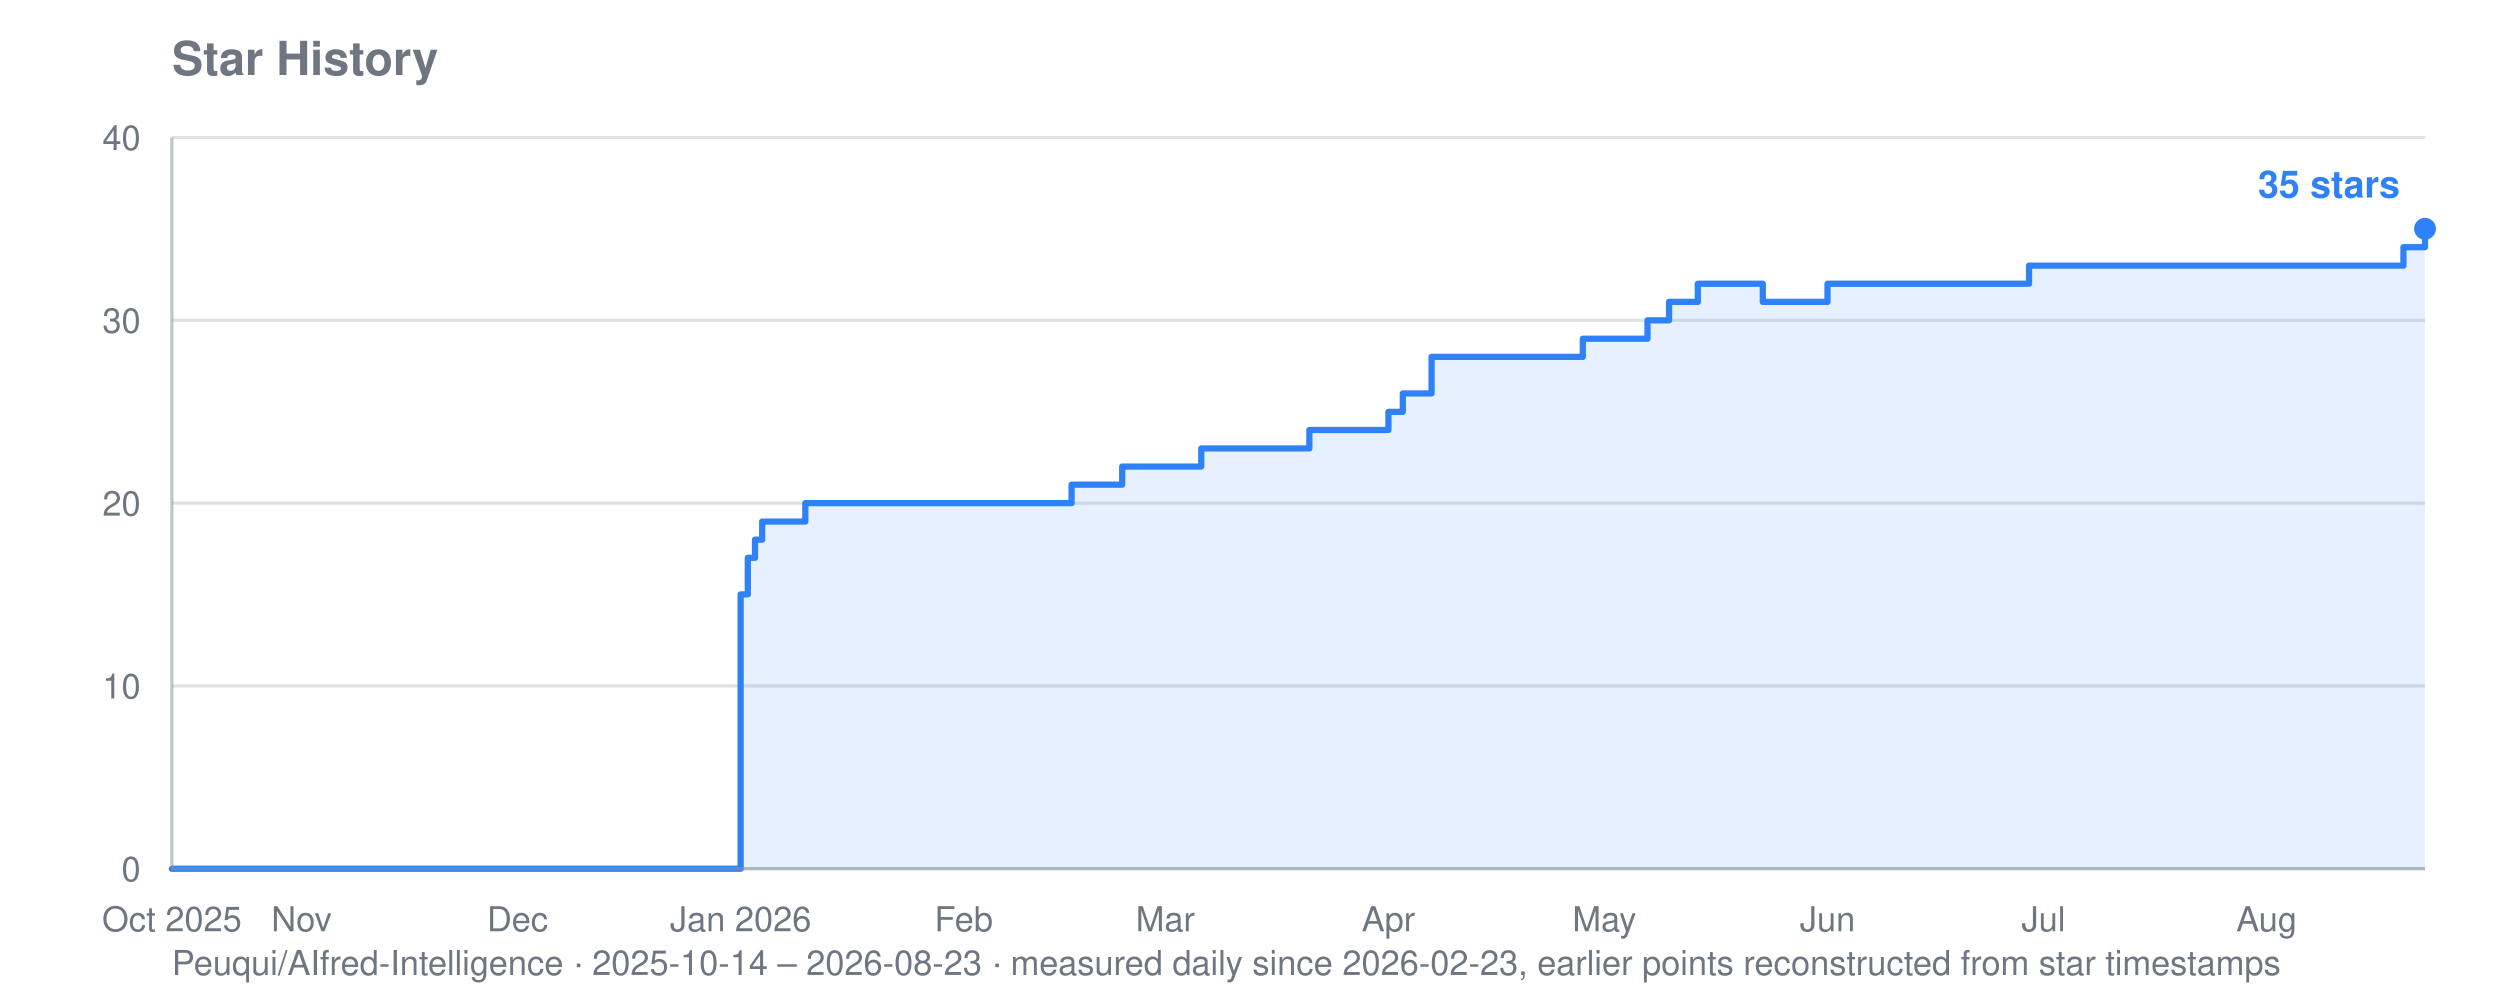
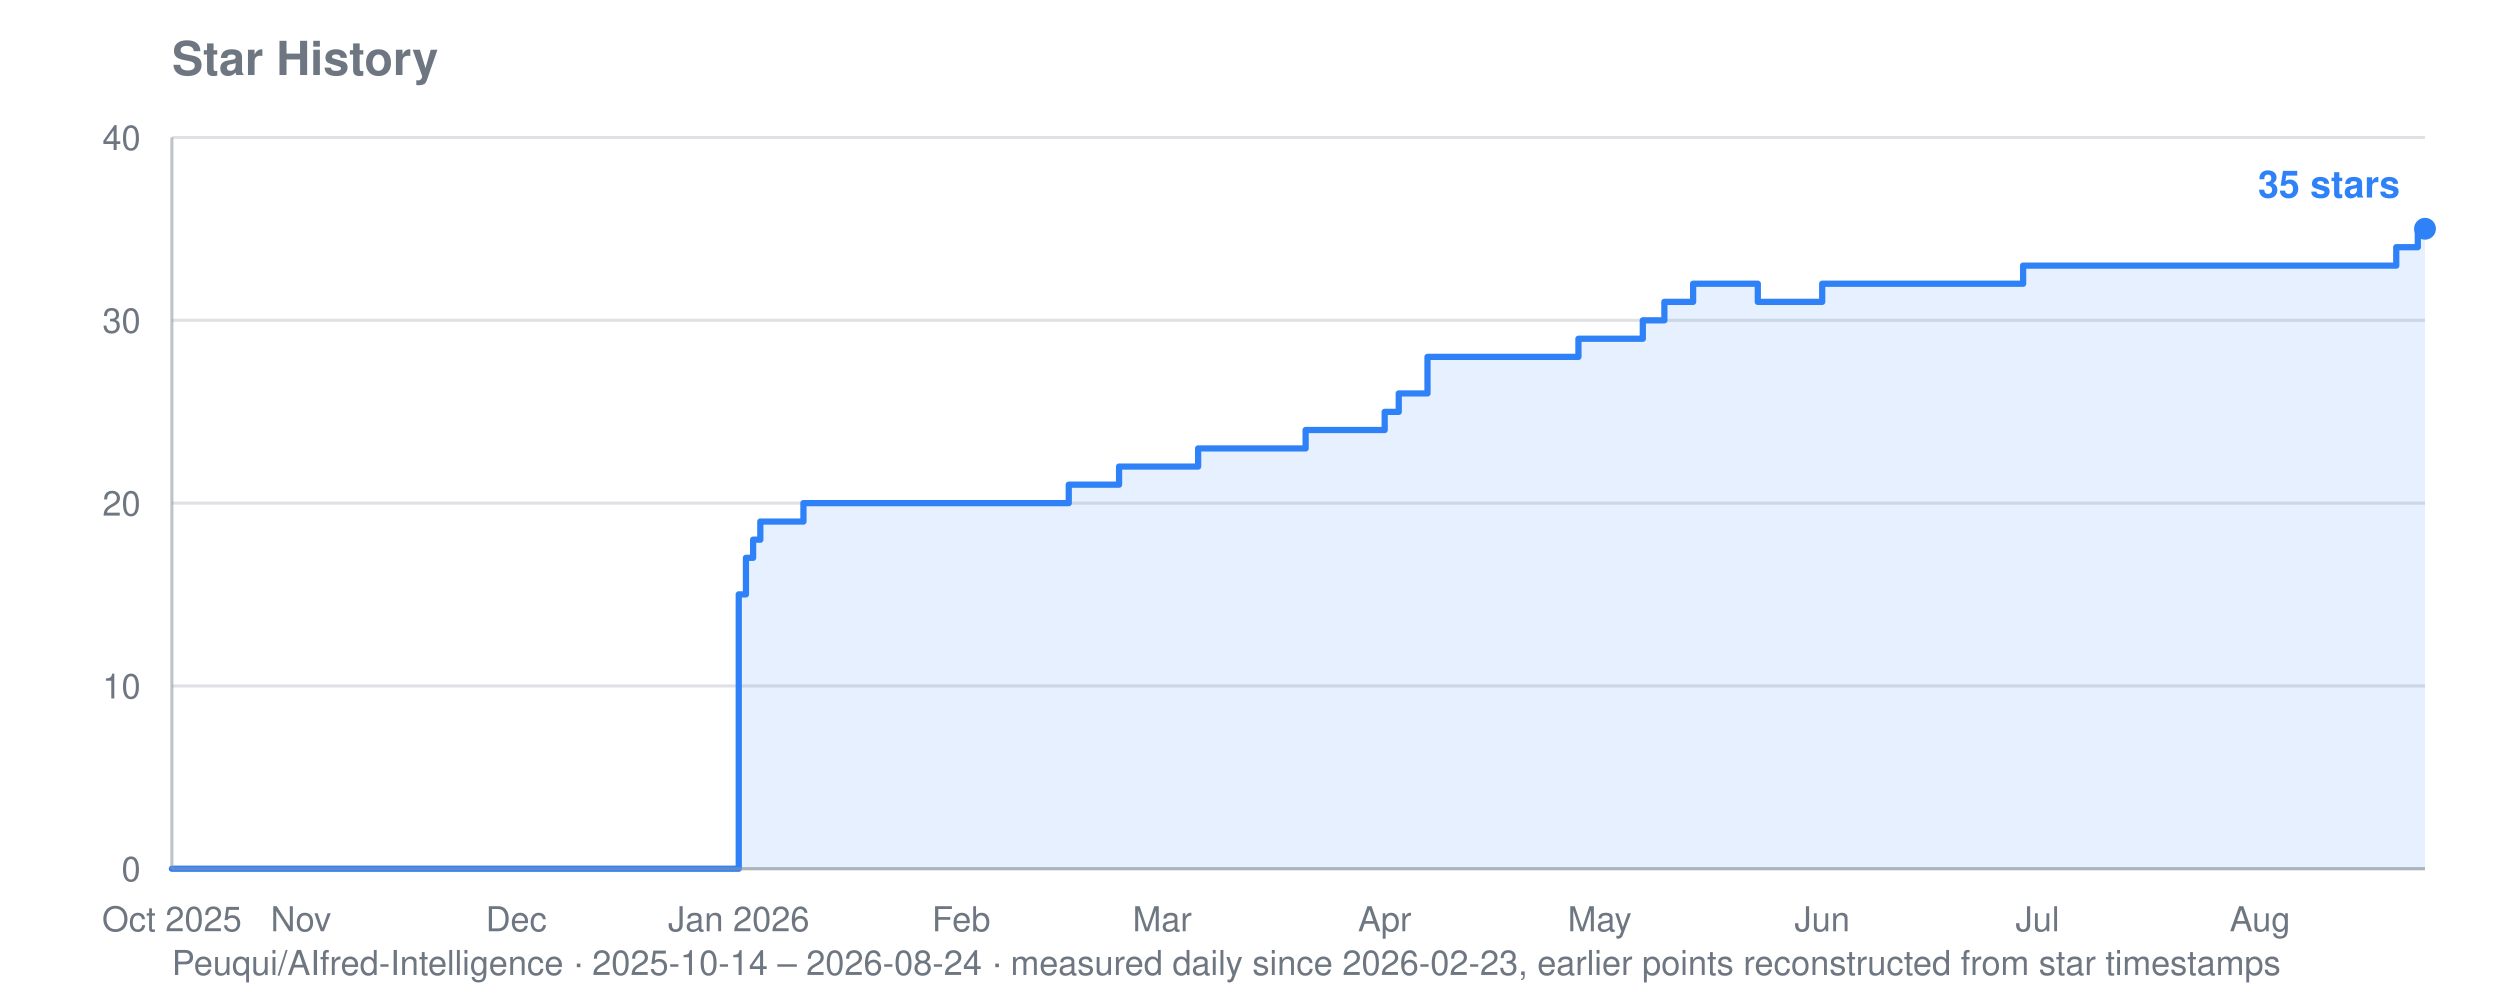
<svg xmlns="http://www.w3.org/2000/svg" viewBox="0 0 800 320" width="800" height="320" role="img" aria-label="Star history for Peuqui/AIfred-Intelligence: 35 stars">
  <text font-family="system-ui, -apple-system, Segoe UI, Helvetica, Arial, sans-serif" font-size="15" font-weight="600" fill="#6e7781" x="55" y="24">Star History</text>
-   <text font-family="system-ui, -apple-system, Segoe UI, Helvetica, Arial, sans-serif" font-size="11" fill="#6e7781" x="55" y="312">Peuqui/AIfred-Intelligence · 2025-10-14 – 2026-08-23 · measured daily since 2026-02-23, earlier points reconstructed from star timestamps</text>
+   <text font-family="system-ui, -apple-system, Segoe UI, Helvetica, Arial, sans-serif" font-size="11" fill="#6e7781" x="55" y="312">Peuqui/AIfred-Intelligence · 2025-10-14 – 2026-08-24 · measured daily since 2026-02-23, earlier points reconstructed from star timestamps</text>
  <line stroke="#8b949e" stroke-width="1" opacity="0.28" x1="55" y1="278.0" x2="776" y2="278.0" />
  <text font-family="system-ui, -apple-system, Segoe UI, Helvetica, Arial, sans-serif" font-size="11" fill="#6e7781" x="45" y="282.0" text-anchor="end">0</text>
  <line stroke="#8b949e" stroke-width="1" opacity="0.28" x1="55" y1="219.5" x2="776" y2="219.5" />
  <text font-family="system-ui, -apple-system, Segoe UI, Helvetica, Arial, sans-serif" font-size="11" fill="#6e7781" x="45" y="223.5" text-anchor="end">10</text>
  <line stroke="#8b949e" stroke-width="1" opacity="0.28" x1="55" y1="161.0" x2="776" y2="161.0" />
  <text font-family="system-ui, -apple-system, Segoe UI, Helvetica, Arial, sans-serif" font-size="11" fill="#6e7781" x="45" y="165.0" text-anchor="end">20</text>
  <line stroke="#8b949e" stroke-width="1" opacity="0.28" x1="55" y1="102.5" x2="776" y2="102.5" />
  <text font-family="system-ui, -apple-system, Segoe UI, Helvetica, Arial, sans-serif" font-size="11" fill="#6e7781" x="45" y="106.5" text-anchor="end">30</text>
  <line stroke="#8b949e" stroke-width="1" opacity="0.28" x1="55" y1="44.0" x2="776" y2="44.0" />
  <text font-family="system-ui, -apple-system, Segoe UI, Helvetica, Arial, sans-serif" font-size="11" fill="#6e7781" x="45" y="48.0" text-anchor="end">40</text>
  <text font-family="system-ui, -apple-system, Segoe UI, Helvetica, Arial, sans-serif" font-size="11" fill="#6e7781" x="55.0" y="298" text-anchor="middle">Oct 2025</text>
-   <text font-family="system-ui, -apple-system, Segoe UI, Helvetica, Arial, sans-serif" font-size="11" fill="#6e7781" x="96.5" y="298" text-anchor="middle">Nov</text>
-   <text font-family="system-ui, -apple-system, Segoe UI, Helvetica, Arial, sans-serif" font-size="11" fill="#6e7781" x="165.6" y="298" text-anchor="middle">Dec</text>
-   <text font-family="system-ui, -apple-system, Segoe UI, Helvetica, Arial, sans-serif" font-size="11" fill="#6e7781" x="237.0" y="298" text-anchor="middle">Jan 2026</text>
-   <text font-family="system-ui, -apple-system, Segoe UI, Helvetica, Arial, sans-serif" font-size="11" fill="#6e7781" x="308.4" y="298" text-anchor="middle">Feb</text>
-   <text font-family="system-ui, -apple-system, Segoe UI, Helvetica, Arial, sans-serif" font-size="11" fill="#6e7781" x="372.9" y="298" text-anchor="middle">Mar</text>
-   <text font-family="system-ui, -apple-system, Segoe UI, Helvetica, Arial, sans-serif" font-size="11" fill="#6e7781" x="444.3" y="298" text-anchor="middle">Apr</text>
-   <text font-family="system-ui, -apple-system, Segoe UI, Helvetica, Arial, sans-serif" font-size="11" fill="#6e7781" x="513.4" y="298" text-anchor="middle">May</text>
-   <text font-family="system-ui, -apple-system, Segoe UI, Helvetica, Arial, sans-serif" font-size="11" fill="#6e7781" x="584.8" y="298" text-anchor="middle">Jun</text>
-   <text font-family="system-ui, -apple-system, Segoe UI, Helvetica, Arial, sans-serif" font-size="11" fill="#6e7781" x="653.9" y="298" text-anchor="middle">Jul</text>
-   <text font-family="system-ui, -apple-system, Segoe UI, Helvetica, Arial, sans-serif" font-size="11" fill="#6e7781" x="725.3" y="298" text-anchor="middle">Aug</text>
-   <polygon fill="#2f81f7" opacity="0.12" points="55.0,278.0 55.0,278.0 237.0,278.0 237.0,190.2 239.3,190.2 239.3,178.5 241.6,178.5 241.6,172.7 243.9,172.7 243.9,166.9 257.7,166.9 257.7,161.0 342.9,161.0 342.9,155.1 359.1,155.1 359.1,149.3 361.4,149.3 361.4,149.3 363.7,149.3 363.7,149.3 366.0,149.3 366.0,149.3 368.3,149.3 368.3,149.3 370.6,149.3 370.6,149.3 372.9,149.3 372.9,149.3 375.2,149.3 375.2,149.3 377.5,149.3 377.5,149.3 379.8,149.3 379.8,149.3 382.1,149.3 382.1,149.3 384.4,149.3 384.4,143.5 386.7,143.5 386.7,143.5 389.0,143.5 389.0,143.5 391.3,143.5 391.3,143.5 393.6,143.5 393.6,143.5 395.9,143.5 395.9,143.5 398.2,143.5 398.2,143.5 400.5,143.5 400.5,143.5 402.8,143.5 402.8,143.5 405.1,143.5 405.1,143.5 407.4,143.5 407.4,143.5 409.7,143.5 409.7,143.5 412.0,143.5 412.0,143.5 414.3,143.5 414.3,143.5 416.7,143.5 416.7,143.5 419.0,143.5 419.0,137.6 421.3,137.6 421.3,137.6 423.6,137.6 423.6,137.6 425.9,137.6 425.9,137.6 428.2,137.6 428.2,137.6 430.5,137.6 430.5,137.6 432.8,137.6 432.8,137.6 435.1,137.6 435.1,137.6 437.4,137.6 437.4,137.6 444.3,137.6 444.3,131.8 446.6,131.8 446.6,131.8 448.9,131.8 448.9,125.9 451.2,125.9 451.2,125.9 453.5,125.9 453.5,125.9 458.1,125.9 458.1,114.2 460.4,114.2 460.4,114.2 462.7,114.2 462.7,114.2 465.0,114.2 465.0,114.2 467.3,114.2 467.3,114.2 469.6,114.2 469.6,114.2 471.9,114.2 471.9,114.2 474.2,114.2 474.2,114.2 476.5,114.2 476.5,114.2 478.8,114.2 478.8,114.2 481.2,114.2 481.2,114.2 483.5,114.2 483.5,114.2 485.8,114.2 485.8,114.2 488.1,114.2 488.1,114.2 490.4,114.2 490.4,114.2 492.7,114.2 492.7,114.2 495.0,114.2 495.0,114.2 497.3,114.2 497.3,114.2 499.6,114.2 499.6,114.2 501.9,114.2 501.9,114.2 504.2,114.2 504.2,114.2 506.5,114.2 506.5,108.4 508.8,108.4 508.8,108.4 511.1,108.4 511.1,108.4 513.4,108.4 513.4,108.4 515.7,108.4 515.7,108.4 518.0,108.4 518.0,108.4 520.3,108.4 520.3,108.4 522.6,108.4 522.6,108.4 524.9,108.4 524.9,108.4 527.2,108.4 527.2,102.5 529.5,102.5 529.5,102.5 531.8,102.5 531.8,102.5 534.1,102.5 534.1,96.6 536.4,96.6 536.4,96.6 538.7,96.6 538.7,96.6 541.0,96.6 541.0,96.6 543.3,96.6 543.3,90.8 545.6,90.8 545.6,90.8 548.0,90.8 548.0,90.8 550.3,90.8 550.3,90.8 552.6,90.8 552.6,90.8 554.9,90.8 554.9,90.8 557.2,90.8 557.2,90.8 559.5,90.8 559.5,90.8 561.8,90.8 561.8,90.8 564.1,90.8 564.1,96.6 566.4,96.6 566.4,96.6 568.7,96.6 568.7,96.6 571.0,96.6 571.0,96.6 573.3,96.6 573.3,96.6 575.6,96.6 575.6,96.6 577.9,96.6 577.9,96.6 580.2,96.6 580.2,96.6 582.5,96.6 582.5,96.6 584.8,96.6 584.8,90.8 587.1,90.8 587.1,90.8 589.4,90.8 589.4,90.8 591.7,90.8 591.7,90.8 594.0,90.8 594.0,90.8 596.3,90.8 596.3,90.8 598.6,90.8 598.6,90.8 600.9,90.8 600.9,90.8 603.2,90.8 603.2,90.8 605.5,90.8 605.5,90.8 607.8,90.8 607.8,90.8 610.1,90.8 610.1,90.8 612.5,90.8 612.5,90.8 614.8,90.8 614.8,90.8 617.1,90.8 617.1,90.8 619.4,90.8 619.4,90.8 621.7,90.8 621.7,90.8 624.0,90.8 624.0,90.8 626.3,90.8 626.3,90.8 628.6,90.8 628.6,90.8 630.9,90.8 630.9,90.8 633.2,90.8 633.2,90.8 635.5,90.8 635.5,90.8 637.8,90.8 637.8,90.8 640.1,90.8 640.1,90.8 642.4,90.8 642.4,90.8 644.7,90.8 644.7,90.8 647.0,90.8 647.0,90.8 649.3,90.8 649.3,85.0 651.6,85.0 651.6,85.0 653.9,85.0 653.9,85.0 656.2,85.0 656.2,85.0 658.5,85.0 658.5,85.0 660.8,85.0 660.8,85.0 663.1,85.0 663.1,85.0 665.4,85.0 665.4,85.0 667.7,85.0 667.7,85.0 670.0,85.0 670.0,85.0 672.3,85.0 672.3,85.0 674.6,85.0 674.6,85.0 676.9,85.0 676.9,85.0 679.3,85.0 679.3,85.0 681.6,85.0 681.6,85.0 683.9,85.0 683.9,85.0 686.2,85.0 686.2,85.0 688.5,85.0 688.5,85.0 690.8,85.0 690.8,85.0 693.1,85.0 693.1,85.0 695.4,85.0 695.4,85.0 697.7,85.0 697.7,85.0 700.0,85.0 700.0,85.0 702.3,85.0 702.3,85.0 704.6,85.0 704.6,85.0 706.9,85.0 706.9,85.0 709.2,85.0 709.2,85.0 711.5,85.0 711.5,85.0 713.8,85.0 713.8,85.0 716.1,85.0 716.1,85.0 718.4,85.0 718.4,85.0 720.7,85.0 720.7,85.0 723.0,85.0 723.0,85.0 725.3,85.0 725.3,85.0 727.6,85.0 727.6,85.0 729.9,85.0 729.9,85.0 732.2,85.0 732.2,85.0 734.5,85.0 734.5,85.0 736.8,85.0 736.8,85.0 739.1,85.0 739.1,85.0 741.4,85.0 741.4,85.0 743.8,85.0 743.8,85.0 746.1,85.0 746.1,85.0 748.4,85.0 748.4,85.0 750.7,85.0 750.7,85.0 753.0,85.0 753.0,85.0 755.3,85.0 755.3,85.0 757.6,85.0 757.6,85.0 759.9,85.0 759.9,85.0 762.2,85.0 762.2,85.0 764.5,85.0 764.5,85.0 766.8,85.0 766.8,85.0 769.1,85.0 769.1,79.1 771.4,79.1 771.4,79.1 773.7,79.1 773.7,79.1 776.0,79.1 776.0,73.2 776.0,278.0" />
-   <polyline fill="none" stroke="#2f81f7" stroke-width="2" stroke-linejoin="round" stroke-linecap="round" points="55.0,278.0 237.0,278.0 237.0,190.2 239.3,190.2 239.3,178.5 241.6,178.5 241.6,172.7 243.9,172.7 243.9,166.9 257.7,166.9 257.7,161.0 342.9,161.0 342.9,155.1 359.1,155.1 359.1,149.3 361.4,149.3 361.4,149.3 363.7,149.3 363.7,149.3 366.0,149.3 366.0,149.3 368.3,149.3 368.3,149.3 370.6,149.3 370.6,149.3 372.9,149.3 372.9,149.3 375.2,149.3 375.2,149.3 377.5,149.3 377.5,149.3 379.8,149.3 379.8,149.3 382.1,149.3 382.1,149.3 384.4,149.3 384.4,143.5 386.7,143.5 386.7,143.5 389.0,143.5 389.0,143.5 391.3,143.5 391.3,143.5 393.6,143.5 393.6,143.5 395.9,143.5 395.9,143.5 398.2,143.5 398.2,143.5 400.5,143.5 400.5,143.5 402.8,143.5 402.8,143.5 405.1,143.5 405.1,143.5 407.4,143.5 407.4,143.5 409.7,143.5 409.7,143.5 412.0,143.5 412.0,143.5 414.3,143.5 414.3,143.5 416.7,143.5 416.7,143.5 419.0,143.5 419.0,137.6 421.3,137.6 421.3,137.6 423.6,137.6 423.6,137.6 425.9,137.6 425.9,137.6 428.2,137.6 428.2,137.6 430.5,137.6 430.5,137.6 432.8,137.6 432.8,137.6 435.1,137.6 435.1,137.6 437.4,137.6 437.4,137.6 444.3,137.6 444.3,131.8 446.6,131.8 446.6,131.8 448.9,131.8 448.9,125.9 451.2,125.9 451.2,125.9 453.5,125.9 453.5,125.9 458.1,125.9 458.1,114.2 460.4,114.2 460.4,114.2 462.7,114.2 462.7,114.2 465.0,114.2 465.0,114.2 467.3,114.2 467.3,114.2 469.6,114.2 469.6,114.2 471.9,114.2 471.9,114.2 474.2,114.2 474.2,114.2 476.5,114.2 476.5,114.2 478.8,114.2 478.8,114.2 481.2,114.2 481.2,114.2 483.5,114.2 483.5,114.2 485.8,114.2 485.8,114.2 488.1,114.2 488.1,114.2 490.4,114.2 490.4,114.2 492.7,114.2 492.7,114.2 495.0,114.2 495.0,114.2 497.3,114.2 497.3,114.2 499.6,114.2 499.6,114.2 501.9,114.2 501.9,114.2 504.2,114.2 504.2,114.2 506.5,114.2 506.5,108.4 508.8,108.4 508.8,108.4 511.1,108.4 511.1,108.4 513.4,108.4 513.4,108.4 515.7,108.4 515.7,108.4 518.0,108.4 518.0,108.4 520.3,108.4 520.3,108.4 522.6,108.4 522.6,108.4 524.9,108.4 524.9,108.4 527.2,108.4 527.2,102.5 529.5,102.5 529.5,102.5 531.8,102.5 531.8,102.5 534.1,102.5 534.1,96.6 536.4,96.6 536.4,96.6 538.7,96.6 538.7,96.6 541.0,96.6 541.0,96.6 543.3,96.6 543.3,90.8 545.6,90.8 545.6,90.8 548.0,90.8 548.0,90.8 550.3,90.8 550.3,90.8 552.6,90.8 552.6,90.8 554.9,90.8 554.9,90.8 557.2,90.8 557.2,90.8 559.5,90.8 559.5,90.8 561.8,90.8 561.8,90.8 564.1,90.8 564.1,96.6 566.4,96.6 566.4,96.6 568.7,96.6 568.7,96.6 571.0,96.6 571.0,96.6 573.3,96.6 573.3,96.6 575.6,96.6 575.6,96.6 577.9,96.6 577.9,96.6 580.2,96.6 580.2,96.6 582.5,96.6 582.5,96.6 584.8,96.6 584.8,90.8 587.1,90.8 587.1,90.8 589.4,90.8 589.4,90.8 591.7,90.8 591.7,90.8 594.0,90.8 594.0,90.8 596.3,90.8 596.3,90.8 598.6,90.8 598.6,90.8 600.9,90.8 600.9,90.8 603.2,90.8 603.2,90.8 605.5,90.8 605.5,90.8 607.8,90.8 607.8,90.8 610.1,90.8 610.1,90.8 612.5,90.8 612.5,90.8 614.8,90.8 614.8,90.8 617.1,90.8 617.1,90.8 619.4,90.8 619.4,90.8 621.7,90.8 621.7,90.8 624.0,90.8 624.0,90.8 626.3,90.8 626.3,90.8 628.6,90.8 628.6,90.8 630.9,90.8 630.9,90.8 633.2,90.8 633.2,90.8 635.5,90.8 635.5,90.8 637.8,90.8 637.8,90.8 640.1,90.8 640.1,90.8 642.4,90.8 642.4,90.8 644.7,90.8 644.7,90.8 647.0,90.8 647.0,90.8 649.3,90.8 649.3,85.0 651.6,85.0 651.6,85.0 653.9,85.0 653.9,85.0 656.2,85.0 656.2,85.0 658.5,85.0 658.5,85.0 660.8,85.0 660.8,85.0 663.1,85.0 663.1,85.0 665.4,85.0 665.4,85.0 667.7,85.0 667.7,85.0 670.0,85.0 670.0,85.0 672.3,85.0 672.3,85.0 674.6,85.0 674.6,85.0 676.9,85.0 676.9,85.0 679.3,85.0 679.3,85.0 681.6,85.0 681.6,85.0 683.9,85.0 683.9,85.0 686.2,85.0 686.2,85.0 688.5,85.0 688.5,85.0 690.8,85.0 690.8,85.0 693.1,85.0 693.1,85.0 695.4,85.0 695.4,85.0 697.7,85.0 697.7,85.0 700.0,85.0 700.0,85.0 702.3,85.0 702.3,85.0 704.6,85.0 704.6,85.0 706.9,85.0 706.9,85.0 709.2,85.0 709.2,85.0 711.5,85.0 711.5,85.0 713.8,85.0 713.8,85.0 716.1,85.0 716.1,85.0 718.4,85.0 718.4,85.0 720.7,85.0 720.7,85.0 723.0,85.0 723.0,85.0 725.3,85.0 725.3,85.0 727.6,85.0 727.6,85.0 729.9,85.0 729.9,85.0 732.2,85.0 732.2,85.0 734.5,85.0 734.5,85.0 736.8,85.0 736.8,85.0 739.1,85.0 739.1,85.0 741.4,85.0 741.4,85.0 743.8,85.0 743.8,85.0 746.1,85.0 746.1,85.0 748.4,85.0 748.4,85.0 750.7,85.0 750.7,85.0 753.0,85.0 753.0,85.0 755.3,85.0 755.3,85.0 757.6,85.0 757.6,85.0 759.9,85.0 759.9,85.0 762.2,85.0 762.2,85.0 764.5,85.0 764.5,85.0 766.8,85.0 766.8,85.0 769.1,85.0 769.1,79.1 771.4,79.1 771.4,79.1 773.7,79.1 773.7,79.1 776.0,79.1 776.0,73.2" />
+   <text font-family="system-ui, -apple-system, Segoe UI, Helvetica, Arial, sans-serif" font-size="11" fill="#6e7781" x="96.3" y="298" text-anchor="middle">Nov</text>
+   <text font-family="system-ui, -apple-system, Segoe UI, Helvetica, Arial, sans-serif" font-size="11" fill="#6e7781" x="165.2" y="298" text-anchor="middle">Dec</text>
+   <text font-family="system-ui, -apple-system, Segoe UI, Helvetica, Arial, sans-serif" font-size="11" fill="#6e7781" x="236.4" y="298" text-anchor="middle">Jan 2026</text>
+   <text font-family="system-ui, -apple-system, Segoe UI, Helvetica, Arial, sans-serif" font-size="11" fill="#6e7781" x="307.6" y="298" text-anchor="middle">Feb</text>
+   <text font-family="system-ui, -apple-system, Segoe UI, Helvetica, Arial, sans-serif" font-size="11" fill="#6e7781" x="371.9" y="298" text-anchor="middle">Mar</text>
+   <text font-family="system-ui, -apple-system, Segoe UI, Helvetica, Arial, sans-serif" font-size="11" fill="#6e7781" x="443.1" y="298" text-anchor="middle">Apr</text>
+   <text font-family="system-ui, -apple-system, Segoe UI, Helvetica, Arial, sans-serif" font-size="11" fill="#6e7781" x="511.9" y="298" text-anchor="middle">May</text>
+   <text font-family="system-ui, -apple-system, Segoe UI, Helvetica, Arial, sans-serif" font-size="11" fill="#6e7781" x="583.1" y="298" text-anchor="middle">Jun</text>
+   <text font-family="system-ui, -apple-system, Segoe UI, Helvetica, Arial, sans-serif" font-size="11" fill="#6e7781" x="652.0" y="298" text-anchor="middle">Jul</text>
+   <text font-family="system-ui, -apple-system, Segoe UI, Helvetica, Arial, sans-serif" font-size="11" fill="#6e7781" x="723.2" y="298" text-anchor="middle">Aug</text>
+   <polygon fill="#2f81f7" opacity="0.12" points="55.0,278.0 55.0,278.0 236.4,278.0 236.4,190.2 238.7,190.2 238.7,178.5 241.0,178.5 241.0,172.7 243.3,172.7 243.3,166.9 257.1,166.9 257.1,161.0 342.0,161.0 342.0,155.1 358.1,155.1 358.1,149.3 360.4,149.3 360.4,149.3 362.7,149.3 362.7,149.3 365.0,149.3 365.0,149.3 367.3,149.3 367.3,149.3 369.6,149.3 369.6,149.3 371.9,149.3 371.9,149.3 374.2,149.3 374.2,149.3 376.5,149.3 376.5,149.3 378.8,149.3 378.8,149.3 381.1,149.3 381.1,149.3 383.4,149.3 383.4,143.5 385.6,143.5 385.6,143.5 387.9,143.5 387.9,143.5 390.2,143.5 390.2,143.5 392.5,143.5 392.5,143.5 394.8,143.5 394.8,143.5 397.1,143.5 397.1,143.5 399.4,143.5 399.4,143.5 401.7,143.5 401.7,143.5 404.0,143.5 404.0,143.5 406.3,143.5 406.3,143.5 408.6,143.5 408.6,143.5 410.9,143.5 410.9,143.5 413.2,143.5 413.2,143.5 415.5,143.5 415.5,143.5 417.8,143.5 417.8,137.6 420.1,137.6 420.1,137.6 422.4,137.6 422.4,137.6 424.7,137.6 424.7,137.6 427.0,137.6 427.0,137.6 429.3,137.6 429.3,137.6 431.6,137.6 431.6,137.6 433.9,137.6 433.9,137.6 436.2,137.6 436.2,137.6 443.1,137.6 443.1,131.8 445.4,131.8 445.4,131.8 447.6,131.8 447.6,125.9 449.9,125.9 449.9,125.9 452.2,125.9 452.2,125.9 456.8,125.9 456.8,114.2 459.1,114.2 459.1,114.2 461.4,114.2 461.4,114.2 463.7,114.2 463.7,114.2 466.0,114.2 466.0,114.2 468.3,114.2 468.3,114.2 470.6,114.2 470.6,114.2 472.9,114.2 472.9,114.2 475.2,114.2 475.2,114.2 477.5,114.2 477.5,114.2 479.8,114.2 479.8,114.2 482.1,114.2 482.1,114.2 484.4,114.2 484.4,114.2 486.7,114.2 486.7,114.2 489.0,114.2 489.0,114.2 491.3,114.2 491.3,114.2 493.6,114.2 493.6,114.2 495.9,114.2 495.9,114.2 498.2,114.2 498.2,114.2 500.5,114.2 500.5,114.2 502.8,114.2 502.8,114.2 505.1,114.2 505.1,108.4 507.3,108.4 507.3,108.4 509.6,108.4 509.6,108.4 511.9,108.4 511.9,108.4 514.2,108.4 514.2,108.4 516.5,108.4 516.5,108.4 518.8,108.4 518.8,108.4 521.1,108.4 521.1,108.4 523.4,108.4 523.4,108.4 525.7,108.4 525.7,102.5 528.0,102.5 528.0,102.5 530.3,102.5 530.3,102.5 532.6,102.5 532.6,96.6 534.9,96.6 534.9,96.6 537.2,96.6 537.2,96.6 539.5,96.6 539.5,96.6 541.8,96.6 541.8,90.8 544.1,90.8 544.1,90.8 546.4,90.8 546.4,90.8 548.7,90.8 548.7,90.8 551.0,90.8 551.0,90.8 553.3,90.8 553.3,90.8 555.6,90.8 555.6,90.8 557.9,90.8 557.9,90.8 560.2,90.8 560.2,90.8 562.5,90.8 562.5,96.6 564.8,96.6 564.8,96.6 567.0,96.6 567.0,96.6 569.3,96.6 569.3,96.6 571.6,96.6 571.6,96.6 573.9,96.6 573.9,96.6 576.2,96.6 576.2,96.6 578.5,96.6 578.5,96.6 580.8,96.6 580.8,96.6 583.1,96.6 583.1,90.8 585.4,90.8 585.4,90.8 587.7,90.8 587.7,90.8 590.0,90.8 590.0,90.8 592.3,90.8 592.3,90.8 594.6,90.8 594.6,90.8 596.9,90.8 596.9,90.8 599.2,90.8 599.2,90.8 601.5,90.8 601.5,90.8 603.8,90.8 603.8,90.8 606.1,90.8 606.1,90.8 608.4,90.8 608.4,90.8 610.7,90.8 610.7,90.8 613.0,90.8 613.0,90.8 615.3,90.8 615.3,90.8 617.6,90.8 617.6,90.8 619.9,90.8 619.9,90.8 622.2,90.8 622.2,90.8 624.5,90.8 624.5,90.8 626.7,90.8 626.7,90.8 629.0,90.8 629.0,90.8 631.3,90.8 631.3,90.8 633.6,90.8 633.6,90.8 635.9,90.8 635.9,90.8 638.2,90.8 638.2,90.8 640.5,90.8 640.5,90.8 642.8,90.8 642.8,90.8 645.1,90.8 645.1,90.8 647.4,90.8 647.4,85.0 649.7,85.0 649.7,85.0 652.0,85.0 652.0,85.0 654.3,85.0 654.3,85.0 656.6,85.0 656.6,85.0 658.9,85.0 658.9,85.0 661.2,85.0 661.2,85.0 663.5,85.0 663.5,85.0 665.8,85.0 665.8,85.0 668.1,85.0 668.1,85.0 670.4,85.0 670.4,85.0 672.7,85.0 672.7,85.0 675.0,85.0 675.0,85.0 677.3,85.0 677.3,85.0 679.6,85.0 679.6,85.0 681.9,85.0 681.9,85.0 684.2,85.0 684.2,85.0 686.4,85.0 686.4,85.0 688.7,85.0 688.7,85.0 691.0,85.0 691.0,85.0 693.3,85.0 693.3,85.0 695.6,85.0 695.6,85.0 697.9,85.0 697.9,85.0 700.2,85.0 700.2,85.0 702.5,85.0 702.5,85.0 704.8,85.0 704.8,85.0 707.1,85.0 707.1,85.0 709.4,85.0 709.4,85.0 711.7,85.0 711.7,85.0 714.0,85.0 714.0,85.0 716.3,85.0 716.3,85.0 718.6,85.0 718.6,85.0 720.9,85.0 720.9,85.0 723.2,85.0 723.2,85.0 725.5,85.0 725.5,85.0 727.8,85.0 727.8,85.0 730.1,85.0 730.1,85.0 732.4,85.0 732.4,85.0 734.7,85.0 734.7,85.0 737.0,85.0 737.0,85.0 739.3,85.0 739.3,85.0 741.6,85.0 741.6,85.0 743.9,85.0 743.9,85.0 746.1,85.0 746.1,85.0 748.4,85.0 748.4,85.0 750.7,85.0 750.7,85.0 753.0,85.0 753.0,85.0 755.3,85.0 755.3,85.0 757.6,85.0 757.6,85.0 759.9,85.0 759.9,85.0 762.2,85.0 762.2,85.0 764.5,85.0 764.5,85.0 766.8,85.0 766.8,79.1 769.1,79.1 769.1,79.1 771.4,79.1 771.4,79.1 773.7,79.1 773.7,73.2 776.0,73.2 776.0,73.2 776.0,278.0" />
+   <polyline fill="none" stroke="#2f81f7" stroke-width="2" stroke-linejoin="round" stroke-linecap="round" points="55.0,278.0 236.4,278.0 236.4,190.2 238.7,190.2 238.7,178.5 241.0,178.5 241.0,172.7 243.3,172.7 243.3,166.9 257.1,166.9 257.1,161.0 342.0,161.0 342.0,155.1 358.1,155.1 358.1,149.3 360.4,149.3 360.4,149.3 362.7,149.3 362.7,149.3 365.0,149.3 365.0,149.3 367.3,149.3 367.3,149.3 369.6,149.3 369.6,149.3 371.9,149.3 371.9,149.3 374.2,149.3 374.2,149.3 376.5,149.3 376.5,149.3 378.8,149.3 378.8,149.3 381.1,149.3 381.1,149.3 383.4,149.3 383.4,143.5 385.6,143.5 385.6,143.5 387.9,143.5 387.9,143.5 390.2,143.5 390.2,143.5 392.5,143.5 392.5,143.5 394.8,143.5 394.8,143.5 397.1,143.5 397.1,143.5 399.4,143.5 399.4,143.5 401.7,143.5 401.7,143.5 404.0,143.5 404.0,143.5 406.3,143.5 406.3,143.5 408.6,143.5 408.6,143.5 410.9,143.5 410.9,143.5 413.2,143.5 413.2,143.5 415.5,143.5 415.5,143.5 417.8,143.5 417.8,137.6 420.1,137.6 420.1,137.6 422.4,137.6 422.4,137.6 424.7,137.6 424.7,137.6 427.0,137.6 427.0,137.6 429.3,137.6 429.3,137.6 431.6,137.6 431.6,137.6 433.9,137.6 433.9,137.6 436.2,137.6 436.2,137.6 443.1,137.6 443.1,131.8 445.4,131.8 445.4,131.8 447.6,131.8 447.6,125.9 449.9,125.9 449.9,125.9 452.2,125.9 452.2,125.9 456.8,125.9 456.8,114.2 459.1,114.2 459.1,114.2 461.4,114.2 461.4,114.2 463.7,114.2 463.7,114.2 466.0,114.2 466.0,114.2 468.3,114.2 468.3,114.2 470.6,114.2 470.6,114.2 472.9,114.2 472.9,114.2 475.2,114.2 475.2,114.2 477.5,114.2 477.5,114.2 479.8,114.2 479.8,114.2 482.1,114.2 482.1,114.2 484.4,114.2 484.4,114.2 486.7,114.2 486.7,114.2 489.0,114.2 489.0,114.2 491.3,114.2 491.3,114.2 493.6,114.2 493.6,114.2 495.9,114.2 495.9,114.2 498.2,114.2 498.2,114.2 500.5,114.2 500.5,114.2 502.8,114.2 502.8,114.2 505.1,114.2 505.1,108.4 507.3,108.4 507.3,108.4 509.6,108.4 509.6,108.4 511.9,108.4 511.9,108.4 514.2,108.4 514.2,108.4 516.5,108.4 516.5,108.4 518.8,108.4 518.8,108.4 521.1,108.4 521.1,108.4 523.4,108.4 523.4,108.4 525.7,108.4 525.7,102.5 528.0,102.5 528.0,102.5 530.3,102.5 530.3,102.5 532.6,102.5 532.6,96.6 534.9,96.6 534.9,96.6 537.2,96.6 537.2,96.6 539.5,96.6 539.5,96.6 541.8,96.6 541.8,90.8 544.1,90.8 544.1,90.8 546.4,90.8 546.4,90.8 548.7,90.8 548.7,90.8 551.0,90.8 551.0,90.8 553.3,90.8 553.3,90.8 555.6,90.8 555.6,90.8 557.9,90.8 557.9,90.8 560.2,90.8 560.2,90.8 562.5,90.8 562.5,96.6 564.8,96.6 564.8,96.6 567.0,96.6 567.0,96.6 569.3,96.6 569.3,96.6 571.6,96.6 571.6,96.6 573.9,96.6 573.9,96.6 576.2,96.6 576.2,96.6 578.5,96.6 578.5,96.6 580.8,96.6 580.8,96.6 583.1,96.6 583.1,90.8 585.4,90.8 585.4,90.8 587.7,90.8 587.7,90.8 590.0,90.8 590.0,90.8 592.3,90.8 592.3,90.8 594.6,90.8 594.6,90.8 596.9,90.8 596.9,90.8 599.2,90.8 599.2,90.8 601.5,90.8 601.5,90.8 603.8,90.8 603.8,90.8 606.1,90.8 606.1,90.8 608.4,90.8 608.4,90.8 610.7,90.8 610.7,90.8 613.0,90.8 613.0,90.8 615.3,90.8 615.3,90.8 617.6,90.8 617.6,90.8 619.9,90.8 619.9,90.8 622.2,90.8 622.2,90.8 624.5,90.8 624.5,90.8 626.7,90.8 626.7,90.8 629.0,90.8 629.0,90.8 631.3,90.8 631.3,90.8 633.6,90.8 633.6,90.8 635.9,90.8 635.9,90.8 638.2,90.8 638.2,90.8 640.5,90.8 640.5,90.8 642.8,90.8 642.8,90.8 645.1,90.8 645.1,90.8 647.4,90.8 647.4,85.0 649.7,85.0 649.7,85.0 652.0,85.0 652.0,85.0 654.3,85.0 654.3,85.0 656.6,85.0 656.6,85.0 658.9,85.0 658.9,85.0 661.2,85.0 661.2,85.0 663.5,85.0 663.5,85.0 665.8,85.0 665.8,85.0 668.1,85.0 668.1,85.0 670.4,85.0 670.4,85.0 672.7,85.0 672.7,85.0 675.0,85.0 675.0,85.0 677.3,85.0 677.3,85.0 679.6,85.0 679.6,85.0 681.9,85.0 681.9,85.0 684.2,85.0 684.2,85.0 686.4,85.0 686.4,85.0 688.7,85.0 688.7,85.0 691.0,85.0 691.0,85.0 693.3,85.0 693.3,85.0 695.6,85.0 695.6,85.0 697.9,85.0 697.9,85.0 700.2,85.0 700.2,85.0 702.5,85.0 702.5,85.0 704.8,85.0 704.8,85.0 707.1,85.0 707.1,85.0 709.4,85.0 709.4,85.0 711.7,85.0 711.7,85.0 714.0,85.0 714.0,85.0 716.3,85.0 716.3,85.0 718.6,85.0 718.6,85.0 720.9,85.0 720.9,85.0 723.2,85.0 723.2,85.0 725.5,85.0 725.5,85.0 727.8,85.0 727.8,85.0 730.1,85.0 730.1,85.0 732.4,85.0 732.4,85.0 734.7,85.0 734.7,85.0 737.0,85.0 737.0,85.0 739.3,85.0 739.3,85.0 741.6,85.0 741.6,85.0 743.9,85.0 743.9,85.0 746.1,85.0 746.1,85.0 748.4,85.0 748.4,85.0 750.7,85.0 750.7,85.0 753.0,85.0 753.0,85.0 755.3,85.0 755.3,85.0 757.6,85.0 757.6,85.0 759.9,85.0 759.9,85.0 762.2,85.0 762.2,85.0 764.5,85.0 764.5,85.0 766.8,85.0 766.8,79.1 769.1,79.1 769.1,79.1 771.4,79.1 771.4,79.1 773.7,79.1 773.7,73.2 776.0,73.2 776.0,73.2" />
  <circle fill="#2f81f7" cx="776.0" cy="73.2" r="3.5" />
  <text font-family="system-ui, -apple-system, Segoe UI, Helvetica, Arial, sans-serif" font-size="12" font-weight="600" fill="#2f81f7" x="768.0" y="63.2" text-anchor="end">35 stars</text>
  <line stroke="#8b949e" stroke-width="1" opacity="0.55" x1="55" y1="44" x2="55" y2="278" />
  <line stroke="#8b949e" stroke-width="1" opacity="0.55" x1="55" y1="278" x2="776" y2="278" />
</svg>
